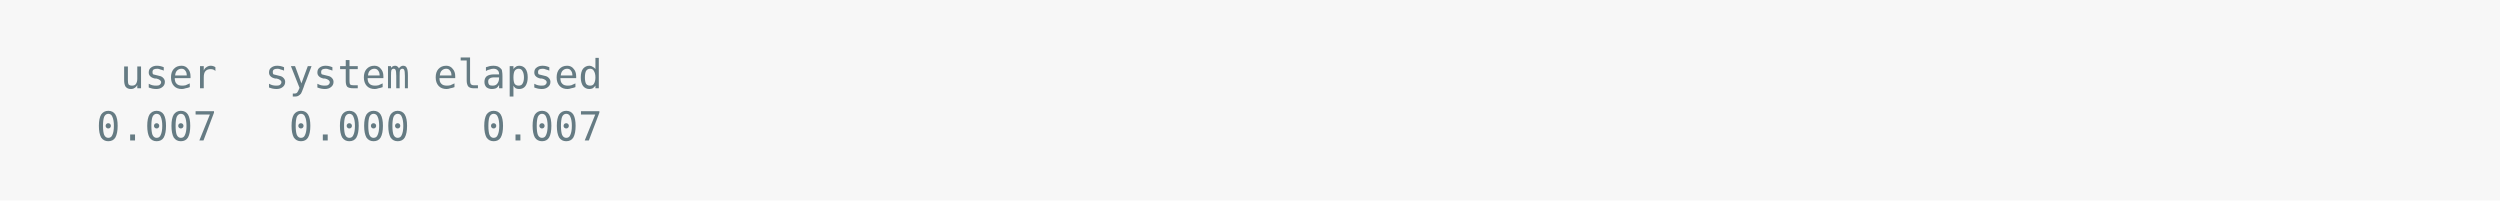
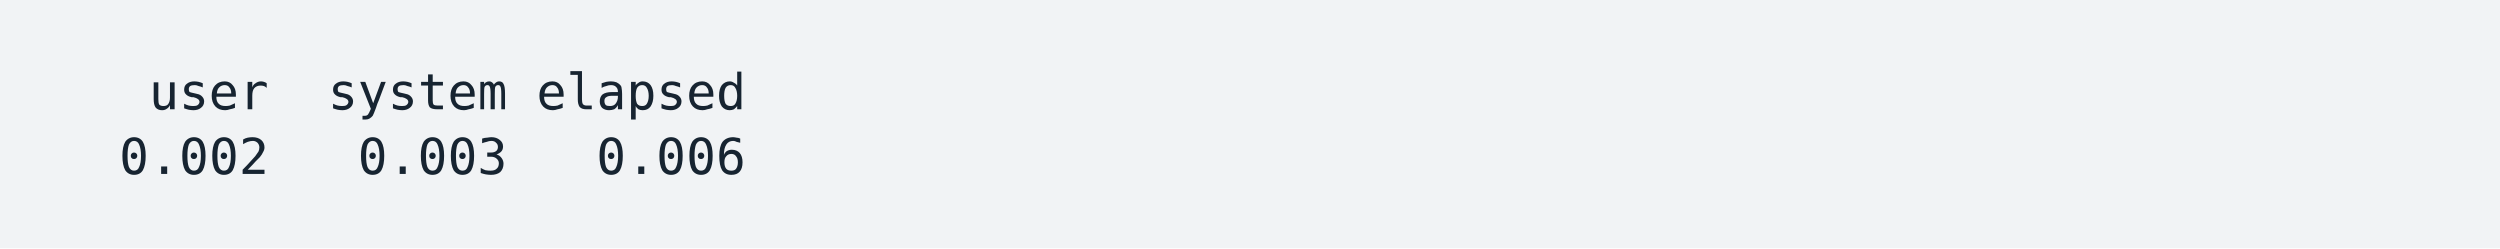
- <svg xmlns="http://www.w3.org/2000/svg" xmlns:xlink="http://www.w3.org/1999/xlink" width="1040" height="83.42">
-   <rect width="1040" height="83.42" rx="0" ry="0" class="a" />
-   <svg height="43.42" viewBox="0 0 100 4.342" width="1000" x="20" y="20">
-     <style>.a{fill:rgb(247,247,247)}.b{font-family:'Fira Code',Monaco,Consolas,Menlo,'Bitstream Vera Sans Mono','Powerline Symbols',monospace}.c{fill:transparent}.d{fill:rgb(101,123,131);white-space:pre}</style>
+ <svg xmlns="http://www.w3.org/2000/svg" xmlns:xlink="http://www.w3.org/1999/xlink" width="840" height="83.42">
+   <rect width="840" height="83.42" rx="0" ry="0" class="a" />
+   <svg height="43.42" viewBox="0 0 80 4.342" width="800" x="20" y="20">
+     <style>.a{fill:rgb(241,243,245)}.b{font-family:'Fira Code',Monaco,Consolas,Menlo,'Bitstream Vera Sans Mono','Powerline Symbols',monospace}.c{fill:transparent}.d{fill:rgb(23,36,49);white-space:pre}</style>
    <g font-family="'Fira Code',Monaco,Consolas,Menlo,'Bitstream Vera Sans Mono','Powerline Symbols',monospace" font-size="1.67" class="b">
      <defs>
        <symbol id="a">
-           <rect height="2" width="100" x="0" y="0" class="c" />
+           <rect height="2" width="80" x="0" y="0" class="c" />
        </symbol>
      </defs>
-       <rect height="4.342" width="100" class="a" />
-       <svg x="0" y="0" width="100">
+       <rect height="4.342" width="80" class="a" />
+       <svg x="0" y="0" width="80">
        <svg x="0">
          <use xlink:href="#a" />
          <text x="3.006" y="1.67" class="d">user</text>
          <text x="9.018" y="1.67" class="d">system</text>
          <text x="16.032" y="1.67" class="d">elapsed</text>
-           <text x="2.004" y="3.841" class="d">0.007</text>
-           <text x="10.02" y="3.841" class="d">0.000</text>
-           <text x="18.036" y="3.841" class="d">0.007</text>
+           <text x="2.004" y="3.841" class="d">0.002</text>
+           <text x="10.02" y="3.841" class="d">0.003</text>
+           <text x="18.036" y="3.841" class="d">0.006</text>
        </svg>
      </svg>
    </g>
  </svg>
</svg>
